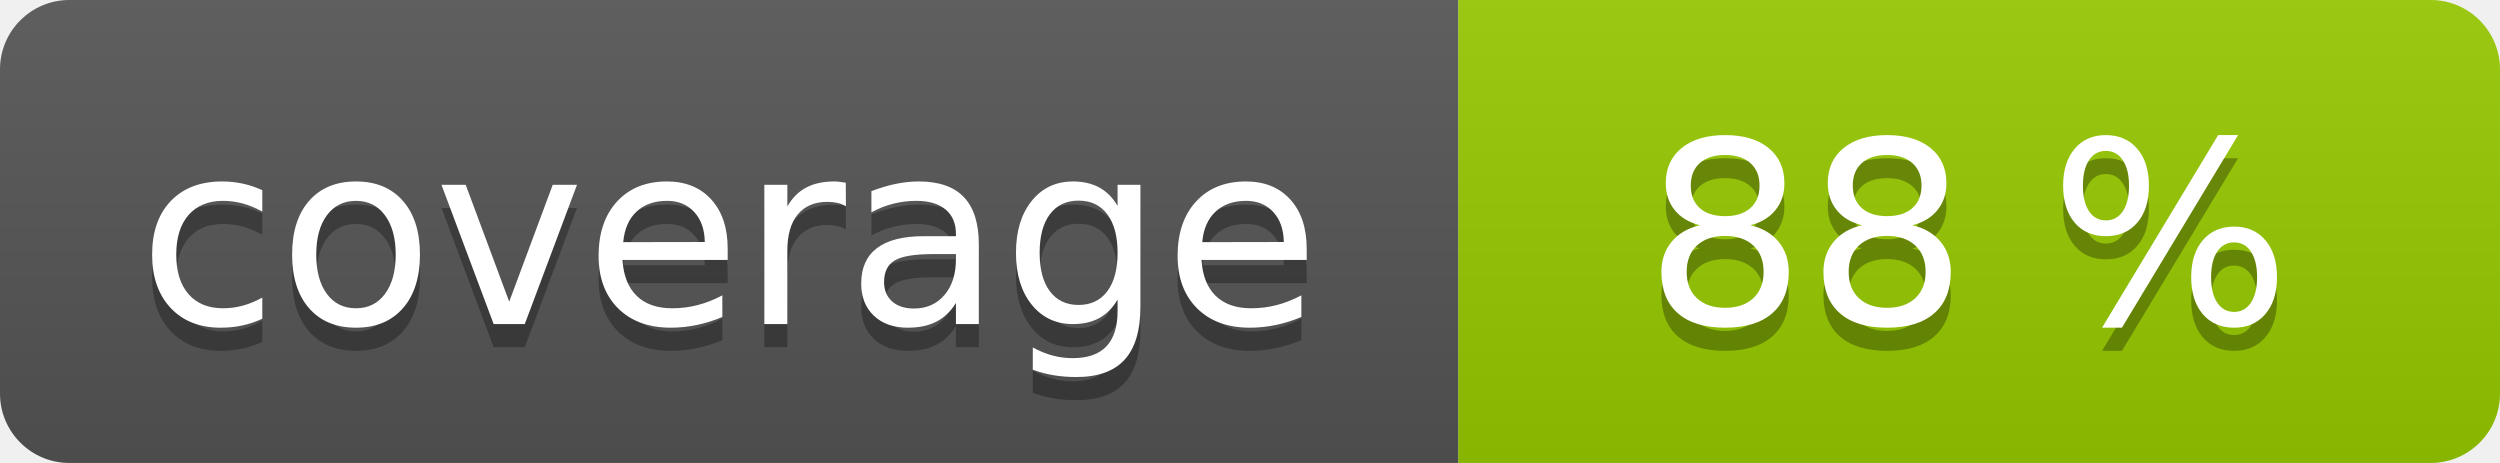
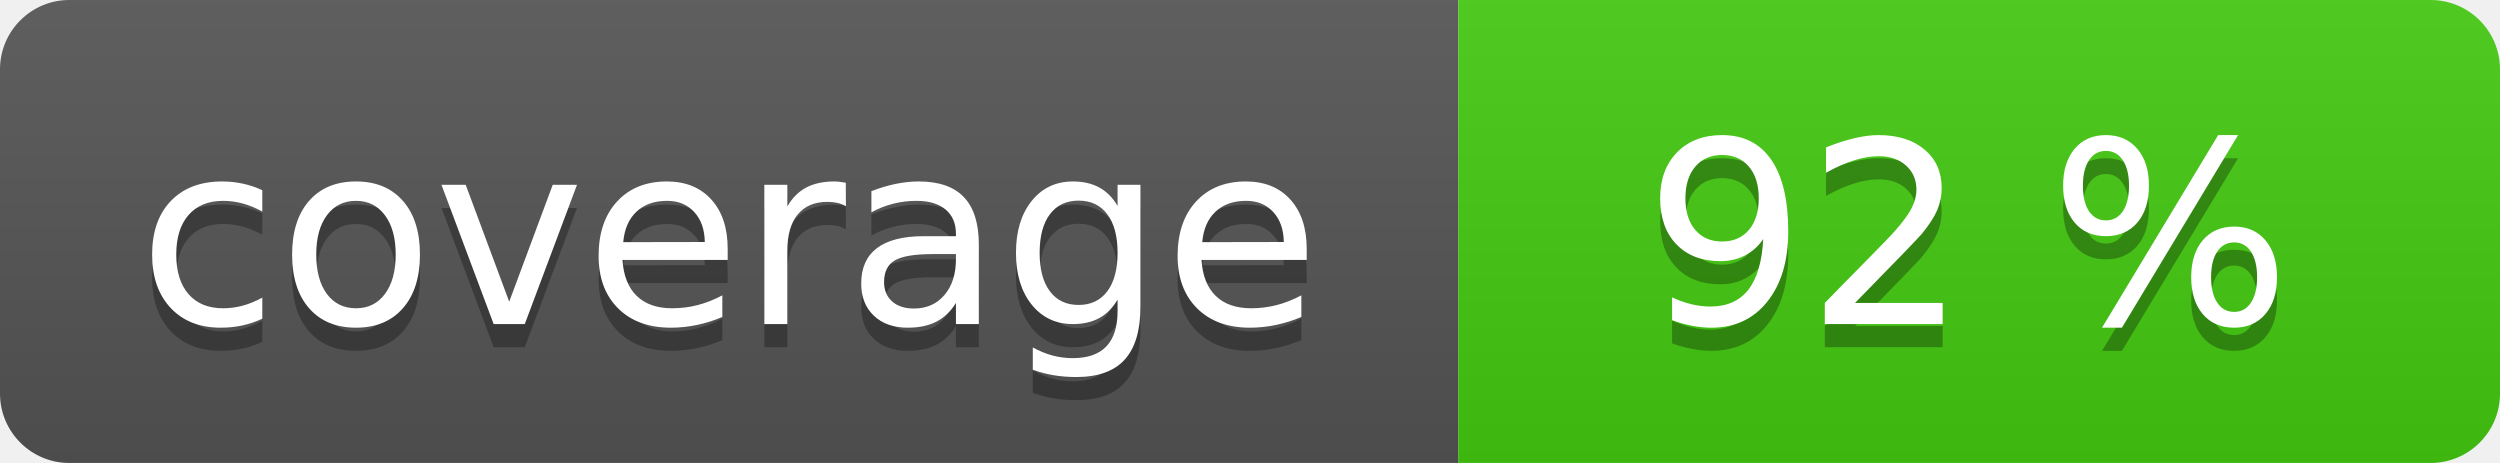
<svg xmlns="http://www.w3.org/2000/svg" width="108" height="20" role="img">
  <linearGradient id="s" x2="0" y2="100%">
    <stop offset="0" stop-color="#bbb" stop-opacity=".1" />
    <stop offset="1" stop-opacity=".1" />
  </linearGradient>
  <clipPath id="r">
    <rect width="108" height="20" rx="3" fill="#fff" />
  </clipPath>
  <g clip-path="url(#r)">
    <rect width="63" height="20" fill="#555" />
-     <rect x="63" width="45" height="20" fill="#97ca00" />
+     <rect x="63" width="45" height="20" fill="#4c1" />
    <rect width="108" height="20" fill="url(#s)" />
  </g>
  <g fill="#fff" text-anchor="middle" font-family="Verdana,Geneva,DejaVu Sans,sans-serif" text-rendering="geometricPrecision" font-size="110">
    <text aria-hidden="true" x="315" y="150" fill="#010101" fill-opacity=".3" transform="scale(.1)" textLength="530">coverage</text>
    <text x="315" y="140" transform="scale(.1)" fill="#fff" textLength="530">coverage</text>
-     <text aria-hidden="true" x="850" y="150" fill="#010101" fill-opacity=".3" transform="scale(.1)" textLength="350">88 %</text>
-     <text x="850" y="140" transform="scale(.1)" fill="#fff" textLength="350">88 %</text>
+     <text aria-hidden="true" x="850" y="150" fill="#010101" fill-opacity=".3" transform="scale(.1)" textLength="350">92 %</text>
+     <text x="850" y="140" transform="scale(.1)" fill="#fff" textLength="350">92 %</text>
  </g>
</svg>
